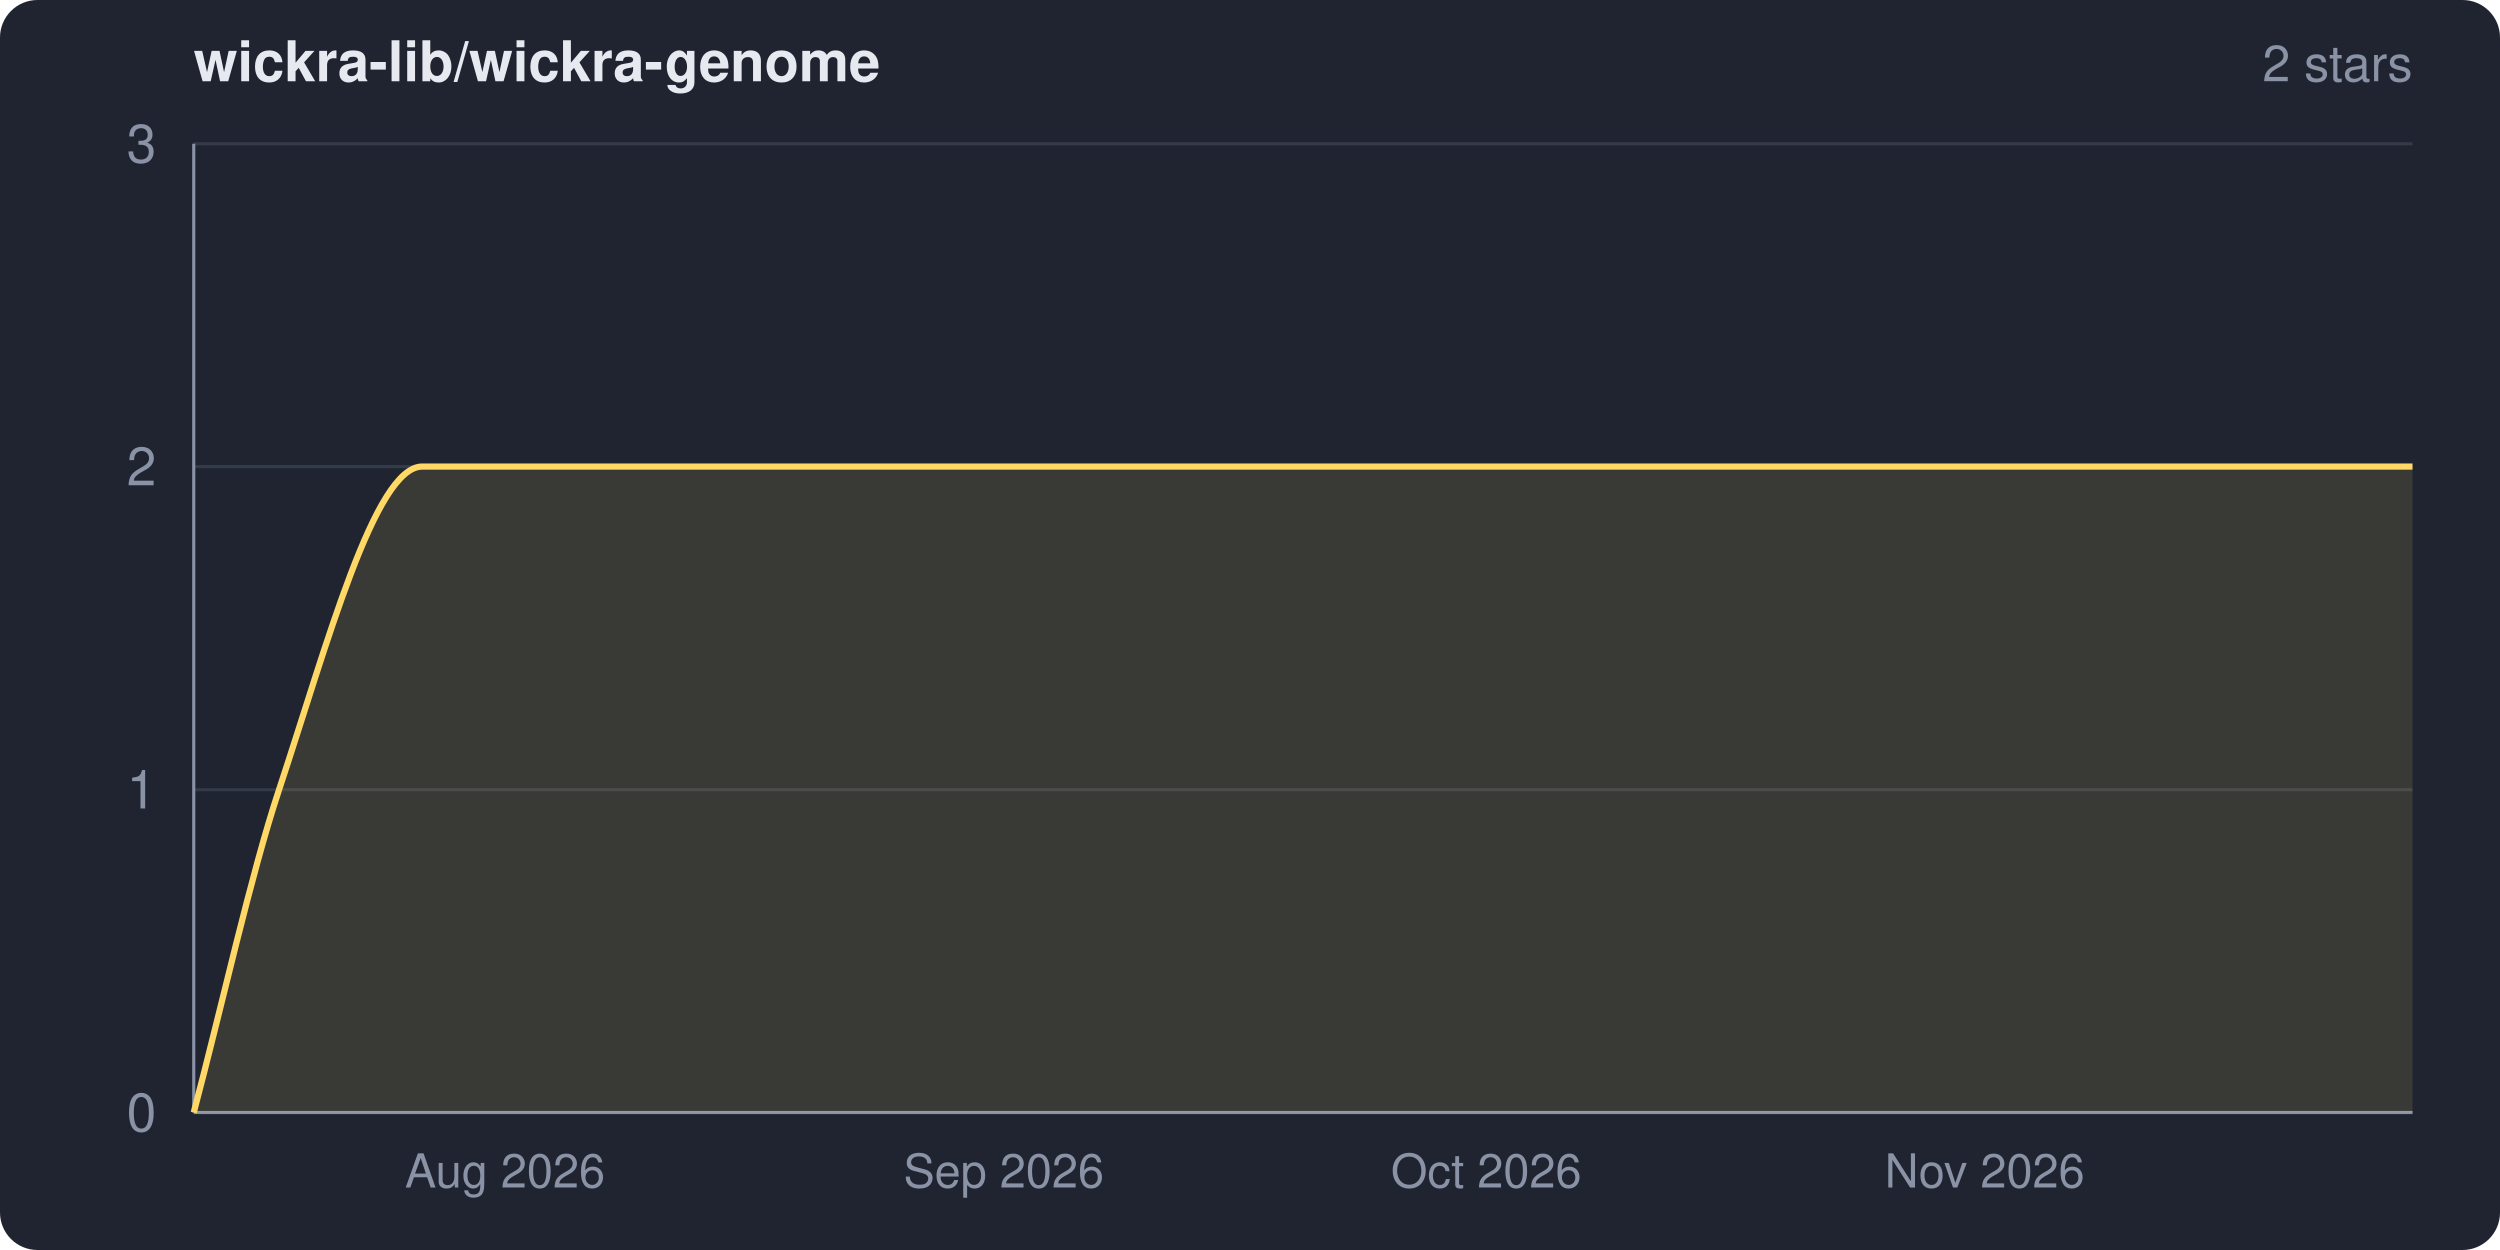
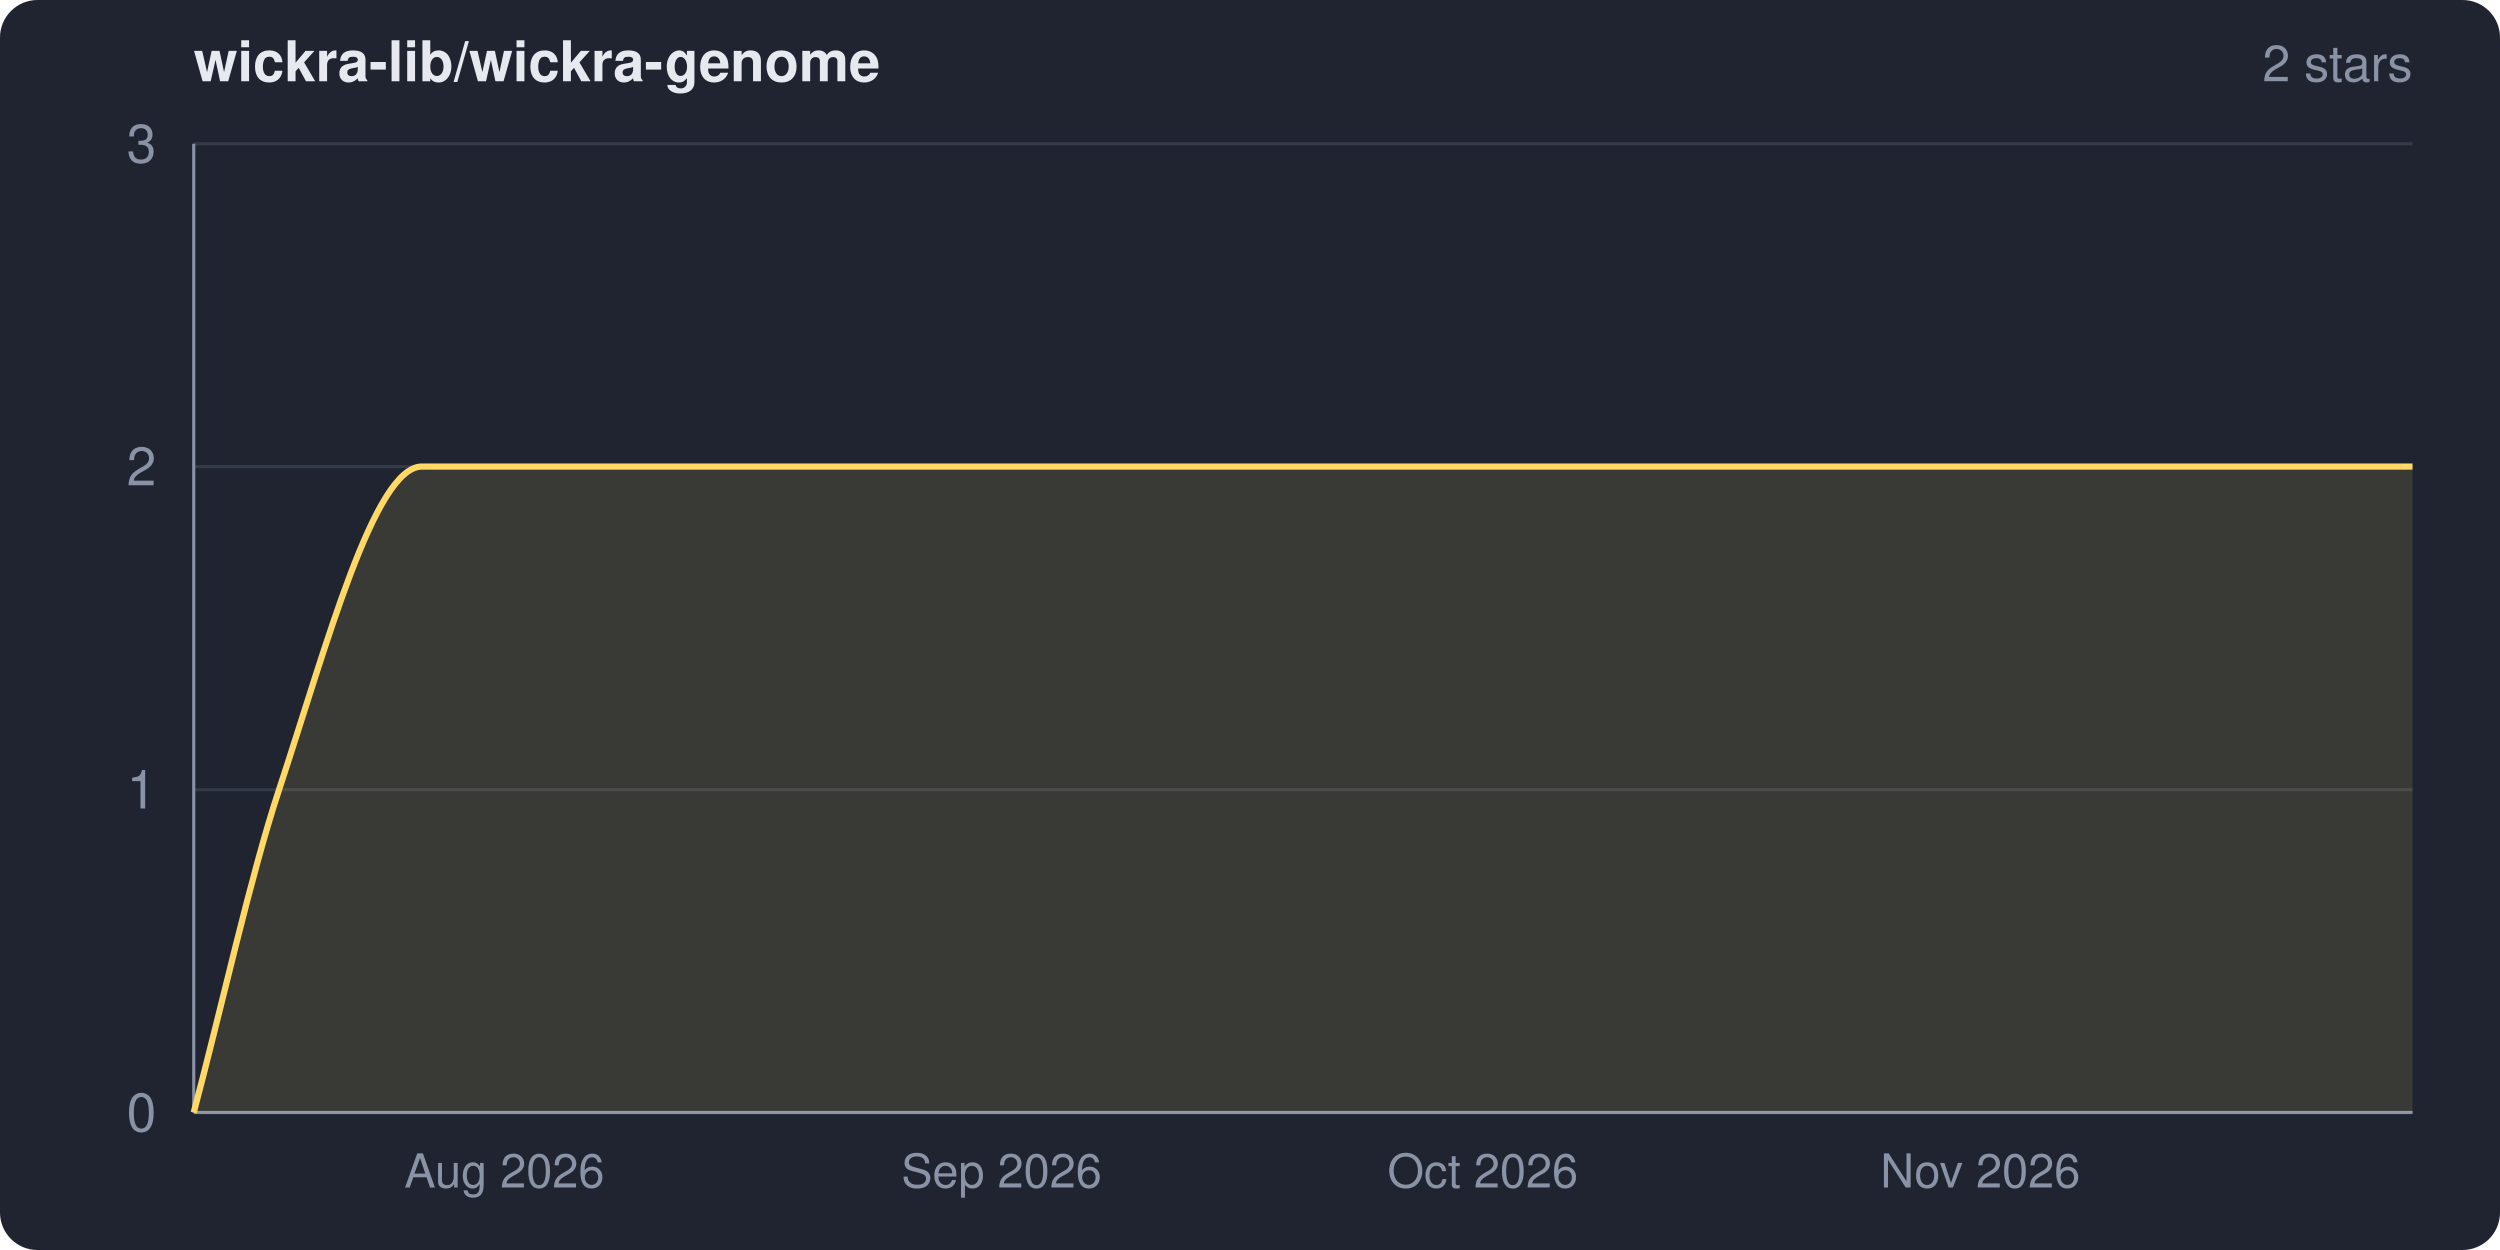
<svg xmlns="http://www.w3.org/2000/svg" width="800" height="400" viewBox="0 0 800 400" role="img" aria-label="wickra-lib/wickra-genome star history">
  <clipPath id="frame">
    <rect width="800" height="400" rx="12" ry="12" />
  </clipPath>
  <g clip-path="url(#frame)">
    <rect width="800" height="400" fill="#1f2430" />
    <text x="62" y="26" fill="#e6e9ef" font-family="system-ui,-apple-system,Segoe UI,Helvetica,Arial,sans-serif" font-size="18" font-weight="600">wickra-lib/wickra-genome</text>
    <text x="772" y="26" fill="#8a93a6" font-family="system-ui,-apple-system,Segoe UI,Helvetica,Arial,sans-serif" font-size="16" text-anchor="end">2 stars</text>
    <g font-family="system-ui,-apple-system,Segoe UI,Helvetica,Arial,sans-serif">
      <line x1="62" y1="356.0" x2="772" y2="356.0" stroke="#333a48" stroke-width="1" />
      <line x1="62" y1="252.7" x2="772" y2="252.7" stroke="#333a48" stroke-width="1" />
      <line x1="62" y1="149.3" x2="772" y2="149.3" stroke="#333a48" stroke-width="1" />
      <line x1="62" y1="46.0" x2="772" y2="46.0" stroke="#333a48" stroke-width="1" />
      <line x1="62" y1="46" x2="62" y2="356" stroke="#8a93a6" stroke-width="1" />
      <line x1="62" y1="356" x2="772" y2="356" stroke="#8a93a6" stroke-width="1" />
-       <path d="M 62.0 356.0 C 71.1 321.6, 80.2 280.1, 89.3 252.7 C 104.6 206.5, 119.9 149.3, 135.1 149.3 C 347.4 149.3, 559.7 149.3, 772.0 149.3 L 772.0 356.0 L 62.0 356.0 Z" fill="#ffd866" fill-opacity="0.12" />
-       <path d="M 62.0 356.0 C 71.1 321.6, 80.2 280.1, 89.3 252.7 C 104.6 206.5, 119.9 149.3, 135.1 149.3 C 347.4 149.3, 559.7 149.3, 772.0 149.3" fill="none" stroke="#ffd866" stroke-width="2" stroke-linejoin="round" />
+       <path d="M 62.0 356.0 C 71.1 321.6, 80.2 280.2, 89.3 252.7 C 104.5 206.6, 119.8 149.3, 135.0 149.3 C 347.3 149.3, 559.7 149.3, 772.0 149.3 L 772.0 356.0 L 62.0 356.0 Z" fill="#ffd866" fill-opacity="0.12" />
+       <path d="M 62.0 356.0 C 71.1 321.6, 80.2 280.2, 89.3 252.7 C 104.5 206.6, 119.8 149.3, 135.0 149.3 C 347.3 149.3, 559.7 149.3, 772.0 149.3" fill="none" stroke="#ffd866" stroke-width="2" stroke-linejoin="round" />
      <text x="50" y="362.0" fill="#8a93a6" font-size="17" text-anchor="end">0</text>
      <text x="50" y="258.7" fill="#8a93a6" font-size="17" text-anchor="end">1</text>
      <text x="50" y="155.3" fill="#8a93a6" font-size="17" text-anchor="end">2</text>
      <text x="50" y="52.0" fill="#8a93a6" font-size="17" text-anchor="end">3</text>
-       <text x="161.6" y="380" fill="#8a93a6" font-size="15" text-anchor="middle">Aug 2026</text>
-       <text x="321.2" y="380" fill="#8a93a6" font-size="15" text-anchor="middle">Sep 2026</text>
-       <text x="475.6" y="380" fill="#8a93a6" font-size="15" text-anchor="middle">Oct 2026</text>
-       <text x="635.1" y="380" fill="#8a93a6" font-size="15" text-anchor="middle">Nov 2026</text>
+       <text x="161.4" y="380" fill="#8a93a6" font-size="15" text-anchor="middle">Aug 2026</text>
+       <text x="320.5" y="380" fill="#8a93a6" font-size="15" text-anchor="middle">Sep 2026</text>
+       <text x="474.5" y="380" fill="#8a93a6" font-size="15" text-anchor="middle">Oct 2026</text>
+       <text x="633.7" y="380" fill="#8a93a6" font-size="15" text-anchor="middle">Nov 2026</text>
    </g>
  </g>
</svg>
